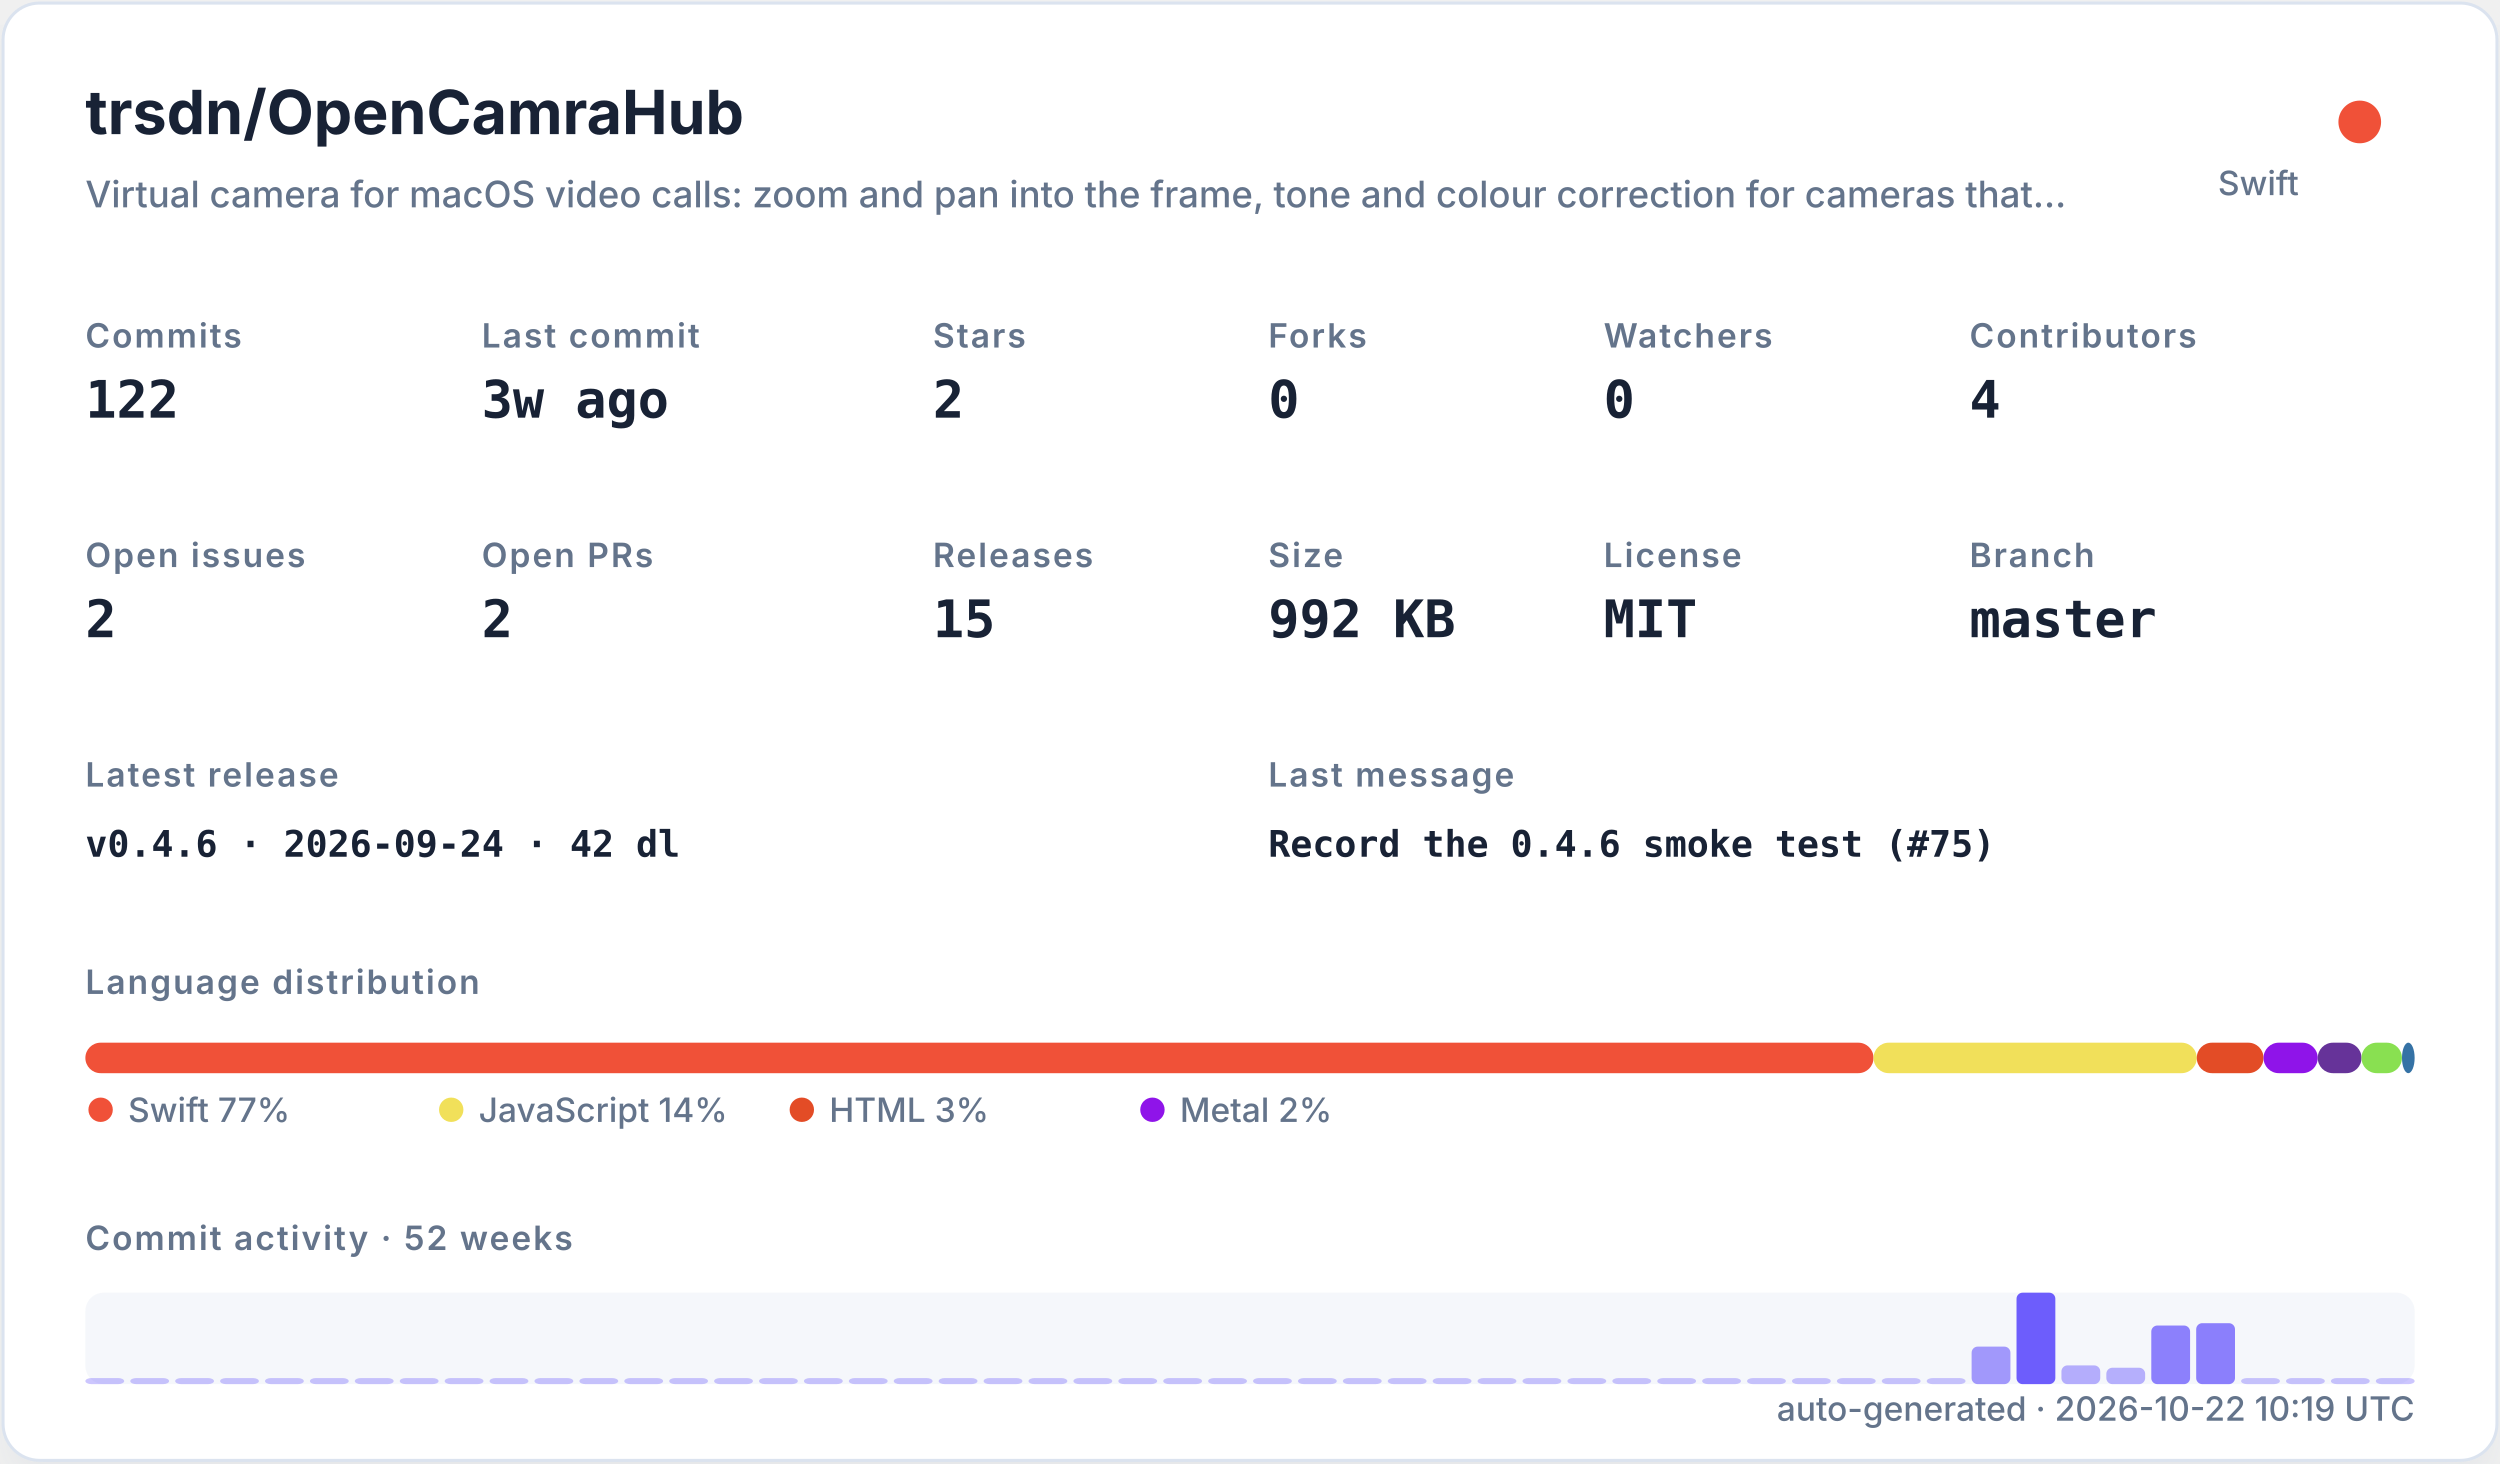
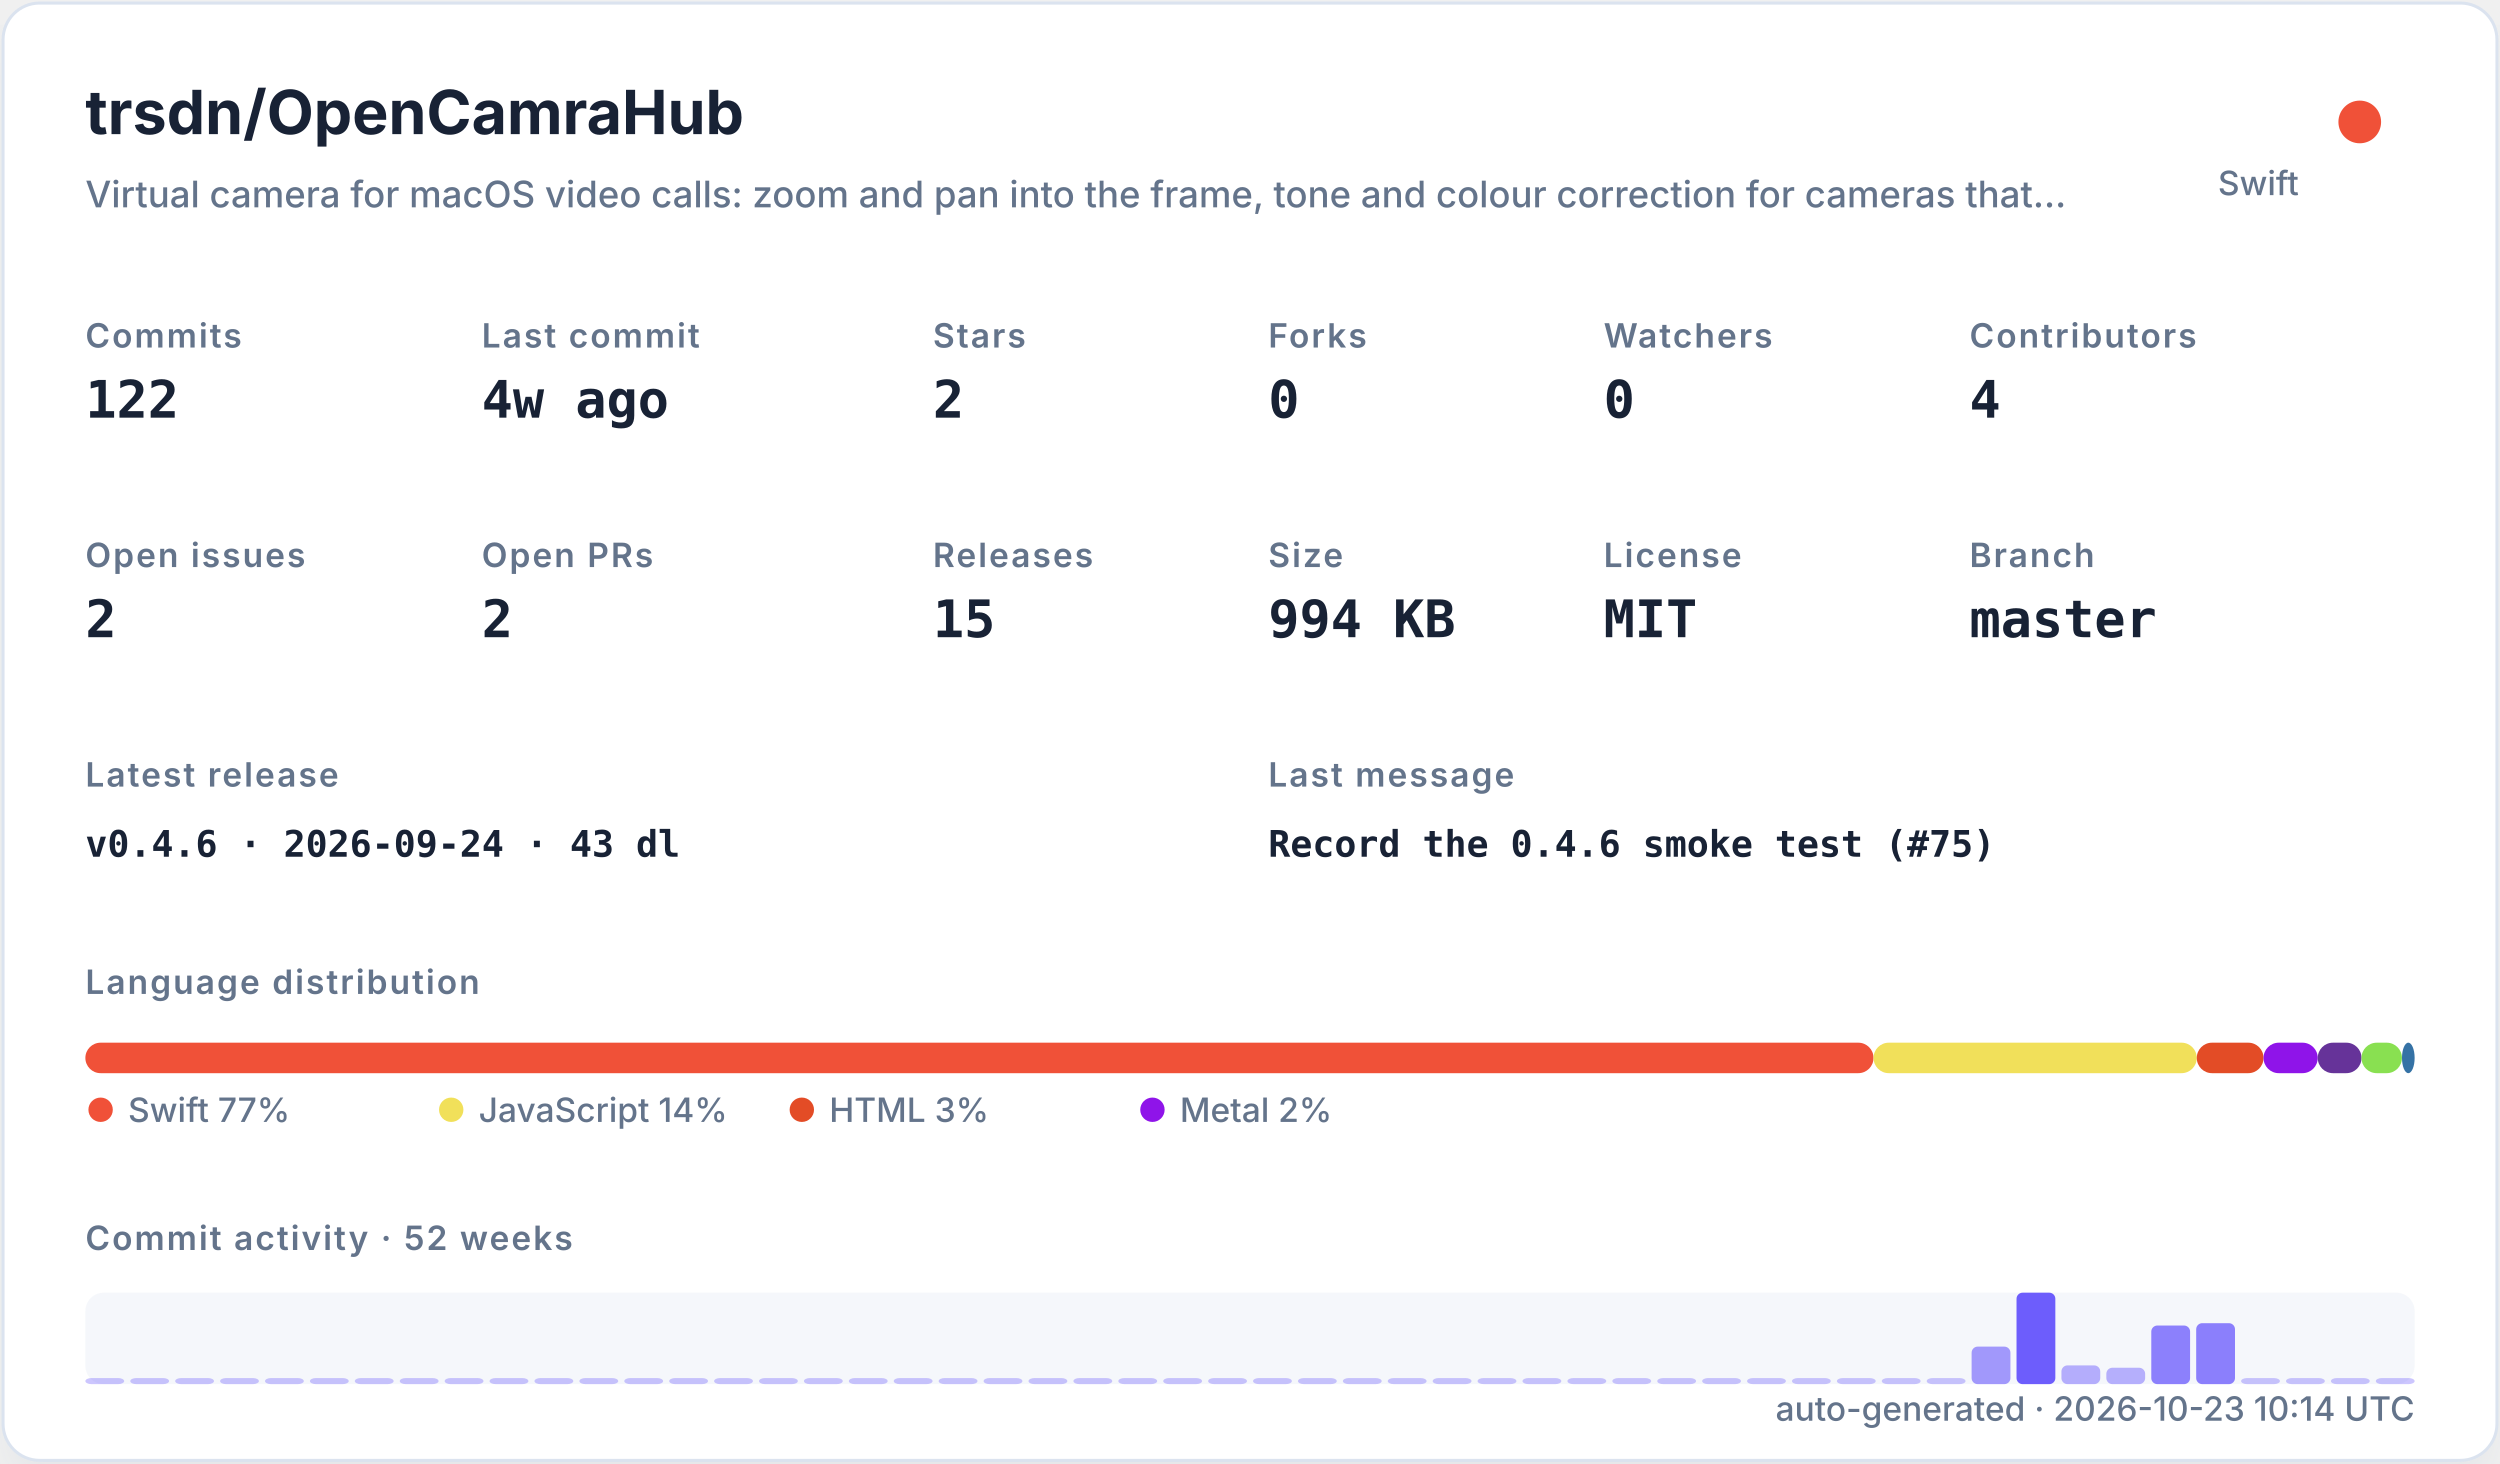
<svg xmlns="http://www.w3.org/2000/svg" width="820" height="480" viewBox="0 0 820 480" role="img">
  <defs>
    <filter id="shadow" x="-10%" y="-10%" width="120%" height="120%">
      <feDropShadow dx="0" dy="8" stdDeviation="10" flood-color="#94a3b8" flood-opacity="0.16" />
    </filter>
    <style>
    .title { font: 700 20px -apple-system,BlinkMacSystemFont,"Segoe UI",sans-serif; fill: #182235; }
    .subtitle { font: 500 12px -apple-system,BlinkMacSystemFont,"Segoe UI",sans-serif; fill: #64748b; }
    .label { font: 600 11px -apple-system,BlinkMacSystemFont,"Segoe UI",sans-serif; fill: #64748b; text-transform: uppercase; letter-spacing: .06em; }
    .value { font: 700 17px ui-monospace,SFMono-Regular,Menlo,monospace; fill: #182235; }
    .small { font: 500 11px -apple-system,BlinkMacSystemFont,"Segoe UI",sans-serif; fill: #64748b; }
    .tiny { font: 500 10px -apple-system,BlinkMacSystemFont,"Segoe UI",sans-serif; fill: #64748b; }
    .mono { font: 650 12px ui-monospace,SFMono-Regular,Menlo,monospace; fill: #182235; }
  </style>
  </defs>
  <rect x="1" y="1" width="818" height="478" rx="12" fill="#ffffff" stroke="#dbe3ef" filter="url(#shadow)" />
  <text x="28" y="44" class="title">trsdn/OpenCamraHub</text>
  <text x="28" y="68" class="subtitle">Virtual camera for macOS video calls: zoom and pan into the frame, tone and colour correction for cameras that…</text>
  <circle cx="774" cy="40" r="7" fill="#F05138" />
  <text x="754" y="64" text-anchor="end" class="small">Swift</text>
  <text x="28" y="114" class="label">Commits</text>
  <text x="28" y="137" class="value">122</text>
  <text x="158" y="114" class="label">Last commit</text>
-   <text x="158" y="137" class="value">3w ago</text>
+   <text x="158" y="137" class="value">4w ago</text>
  <text x="306" y="114" class="label">Stars</text>
  <text x="306" y="137" class="value">2</text>
  <text x="416" y="114" class="label">Forks</text>
  <text x="416" y="137" class="value">0</text>
  <text x="526" y="114" class="label">Watchers</text>
  <text x="526" y="137" class="value">0</text>
  <text x="646" y="114" class="label">Contributors</text>
  <text x="646" y="137" class="value">4</text>
  <text x="28" y="186" class="label">Open issues</text>
  <text x="28" y="209" class="value">2</text>
  <text x="158" y="186" class="label">Open PRs</text>
  <text x="158" y="209" class="value">2</text>
  <text x="306" y="186" class="label">Releases</text>
  <text x="306" y="209" class="value">15</text>
  <text x="416" y="186" class="label">Size</text>
-   <text x="416" y="209" class="value">992 KB</text>
+   <text x="416" y="209" class="value">994 KB</text>
  <text x="526" y="186" class="label">License</text>
  <text x="526" y="209" class="value">MIT</text>
  <text x="646" y="186" class="label">Branch</text>
  <text x="646" y="209" class="value">master</text>
  <text x="28" y="258" class="label">Latest release</text>
-   <text x="28" y="281" class="mono">v0.4.6 · 2026-09-24 · 42 dl</text>
+   <text x="28" y="281" class="mono">v0.4.6 · 2026-09-24 · 43 dl</text>
  <text x="416" y="258" class="label">Last message</text>
  <text x="416" y="281" class="mono">Record the 0.4.6 smoke test (#75)</text>
  <text x="28" y="326" class="label">Language distribution</text>
  <rect x="28.00" y="342" width="586.52" height="10" rx="5" fill="#F05138" />
  <rect x="614.52" y="342" width="106.02" height="10" rx="5" fill="#f1e05a" />
  <rect x="720.54" y="342" width="21.90" height="10" rx="5" fill="#e34c26" />
  <rect x="742.44" y="342" width="17.78" height="10" rx="5" fill="#8f14e9" />
  <rect x="760.22" y="342" width="14.36" height="10" rx="5" fill="#663399" />
  <rect x="774.57" y="342" width="13.27" height="10" rx="5" fill="#89e051" />
  <rect x="787.85" y="342" width="4.15" height="10" rx="5" fill="#3572A5" />
  <circle cx="33" cy="364" r="4" fill="#F05138" />
  <text x="42" y="368" class="small">Swift 77%</text>
  <circle cx="148" cy="364" r="4" fill="#f1e05a" />
  <text x="157" y="368" class="small">JavaScript 14%</text>
  <circle cx="263" cy="364" r="4" fill="#e34c26" />
  <text x="272" y="368" class="small">HTML 3%</text>
  <circle cx="378" cy="364" r="4" fill="#8f14e9" />
  <text x="387" y="368" class="small">Metal 2%</text>
  <text x="28" y="410" class="label">Commit activity · 52 weeks</text>
  <rect x="28" y="424" width="764" height="30" rx="6" fill="#e8edf5" opacity=".42" />
  <rect x="28.00" y="452.00" width="12.73" height="2.00" rx="2" fill="#6d5dfc" opacity="0.35" />
  <rect x="42.73" y="452.00" width="12.73" height="2.00" rx="2" fill="#6d5dfc" opacity="0.35" />
  <rect x="57.46" y="452.00" width="12.73" height="2.00" rx="2" fill="#6d5dfc" opacity="0.35" />
  <rect x="72.19" y="452.00" width="12.73" height="2.00" rx="2" fill="#6d5dfc" opacity="0.35" />
  <rect x="86.92" y="452.00" width="12.73" height="2.00" rx="2" fill="#6d5dfc" opacity="0.35" />
  <rect x="101.65" y="452.00" width="12.73" height="2.00" rx="2" fill="#6d5dfc" opacity="0.35" />
  <rect x="116.38" y="452.00" width="12.73" height="2.00" rx="2" fill="#6d5dfc" opacity="0.35" />
  <rect x="131.12" y="452.00" width="12.73" height="2.00" rx="2" fill="#6d5dfc" opacity="0.35" />
  <rect x="145.85" y="452.00" width="12.73" height="2.00" rx="2" fill="#6d5dfc" opacity="0.35" />
  <rect x="160.58" y="452.00" width="12.73" height="2.00" rx="2" fill="#6d5dfc" opacity="0.35" />
  <rect x="175.31" y="452.00" width="12.73" height="2.00" rx="2" fill="#6d5dfc" opacity="0.35" />
  <rect x="190.04" y="452.00" width="12.73" height="2.00" rx="2" fill="#6d5dfc" opacity="0.35" />
  <rect x="204.77" y="452.00" width="12.73" height="2.00" rx="2" fill="#6d5dfc" opacity="0.35" />
  <rect x="219.50" y="452.00" width="12.73" height="2.00" rx="2" fill="#6d5dfc" opacity="0.35" />
  <rect x="234.23" y="452.00" width="12.73" height="2.00" rx="2" fill="#6d5dfc" opacity="0.35" />
  <rect x="248.96" y="452.00" width="12.73" height="2.00" rx="2" fill="#6d5dfc" opacity="0.35" />
  <rect x="263.69" y="452.00" width="12.73" height="2.00" rx="2" fill="#6d5dfc" opacity="0.35" />
  <rect x="278.42" y="452.00" width="12.73" height="2.00" rx="2" fill="#6d5dfc" opacity="0.35" />
  <rect x="293.15" y="452.00" width="12.73" height="2.00" rx="2" fill="#6d5dfc" opacity="0.35" />
  <rect x="307.88" y="452.00" width="12.73" height="2.00" rx="2" fill="#6d5dfc" opacity="0.35" />
  <rect x="322.62" y="452.00" width="12.73" height="2.00" rx="2" fill="#6d5dfc" opacity="0.35" />
  <rect x="337.35" y="452.00" width="12.73" height="2.00" rx="2" fill="#6d5dfc" opacity="0.35" />
  <rect x="352.08" y="452.00" width="12.73" height="2.00" rx="2" fill="#6d5dfc" opacity="0.35" />
  <rect x="366.81" y="452.00" width="12.73" height="2.00" rx="2" fill="#6d5dfc" opacity="0.35" />
  <rect x="381.54" y="452.00" width="12.73" height="2.00" rx="2" fill="#6d5dfc" opacity="0.35" />
  <rect x="396.27" y="452.00" width="12.73" height="2.00" rx="2" fill="#6d5dfc" opacity="0.35" />
  <rect x="411.00" y="452.00" width="12.73" height="2.00" rx="2" fill="#6d5dfc" opacity="0.35" />
  <rect x="425.73" y="452.00" width="12.73" height="2.00" rx="2" fill="#6d5dfc" opacity="0.35" />
  <rect x="440.46" y="452.00" width="12.73" height="2.00" rx="2" fill="#6d5dfc" opacity="0.35" />
  <rect x="455.19" y="452.00" width="12.73" height="2.00" rx="2" fill="#6d5dfc" opacity="0.35" />
  <rect x="469.92" y="452.00" width="12.73" height="2.00" rx="2" fill="#6d5dfc" opacity="0.35" />
  <rect x="484.65" y="452.00" width="12.73" height="2.00" rx="2" fill="#6d5dfc" opacity="0.35" />
  <rect x="499.38" y="452.00" width="12.73" height="2.00" rx="2" fill="#6d5dfc" opacity="0.35" />
  <rect x="514.12" y="452.00" width="12.73" height="2.00" rx="2" fill="#6d5dfc" opacity="0.35" />
  <rect x="528.85" y="452.00" width="12.73" height="2.00" rx="2" fill="#6d5dfc" opacity="0.35" />
  <rect x="543.58" y="452.00" width="12.73" height="2.00" rx="2" fill="#6d5dfc" opacity="0.35" />
  <rect x="558.31" y="452.00" width="12.73" height="2.00" rx="2" fill="#6d5dfc" opacity="0.35" />
  <rect x="573.04" y="452.00" width="12.73" height="2.00" rx="2" fill="#6d5dfc" opacity="0.35" />
  <rect x="587.77" y="452.00" width="12.73" height="2.00" rx="2" fill="#6d5dfc" opacity="0.35" />
  <rect x="602.50" y="452.00" width="12.73" height="2.00" rx="2" fill="#6d5dfc" opacity="0.35" />
  <rect x="617.23" y="452.00" width="12.73" height="2.00" rx="2" fill="#6d5dfc" opacity="0.35" />
  <rect x="631.96" y="452.00" width="12.73" height="2.00" rx="2" fill="#6d5dfc" opacity="0.35" />
  <rect x="646.69" y="441.69" width="12.73" height="12.31" rx="2" fill="#6d5dfc" opacity="0.62" />
  <rect x="661.42" y="424.00" width="12.73" height="30.00" rx="2" fill="#6d5dfc" opacity="1.00" />
  <rect x="676.15" y="447.85" width="12.73" height="6.15" rx="2" fill="#6d5dfc" opacity="0.48" />
  <rect x="690.88" y="448.62" width="12.73" height="5.38" rx="2" fill="#6d5dfc" opacity="0.47" />
  <rect x="705.62" y="434.77" width="12.73" height="19.23" rx="2" fill="#6d5dfc" opacity="0.77" />
  <rect x="720.35" y="434.00" width="12.73" height="20.00" rx="2" fill="#6d5dfc" opacity="0.78" />
  <rect x="735.08" y="452.00" width="12.73" height="2.00" rx="2" fill="#6d5dfc" opacity="0.35" />
  <rect x="749.81" y="452.00" width="12.73" height="2.00" rx="2" fill="#6d5dfc" opacity="0.35" />
  <rect x="764.54" y="452.00" width="12.73" height="2.00" rx="2" fill="#6d5dfc" opacity="0.35" />
  <rect x="779.27" y="452.00" width="12.73" height="2.00" rx="2" fill="#6d5dfc" opacity="0.35" />
-   <text x="792" y="466" text-anchor="end" class="small">auto-generated · 2026-10-22 10:19 UTC</text>
+   <text x="792" y="466" text-anchor="end" class="small">auto-generated · 2026-10-23 10:14 UTC</text>
</svg>
